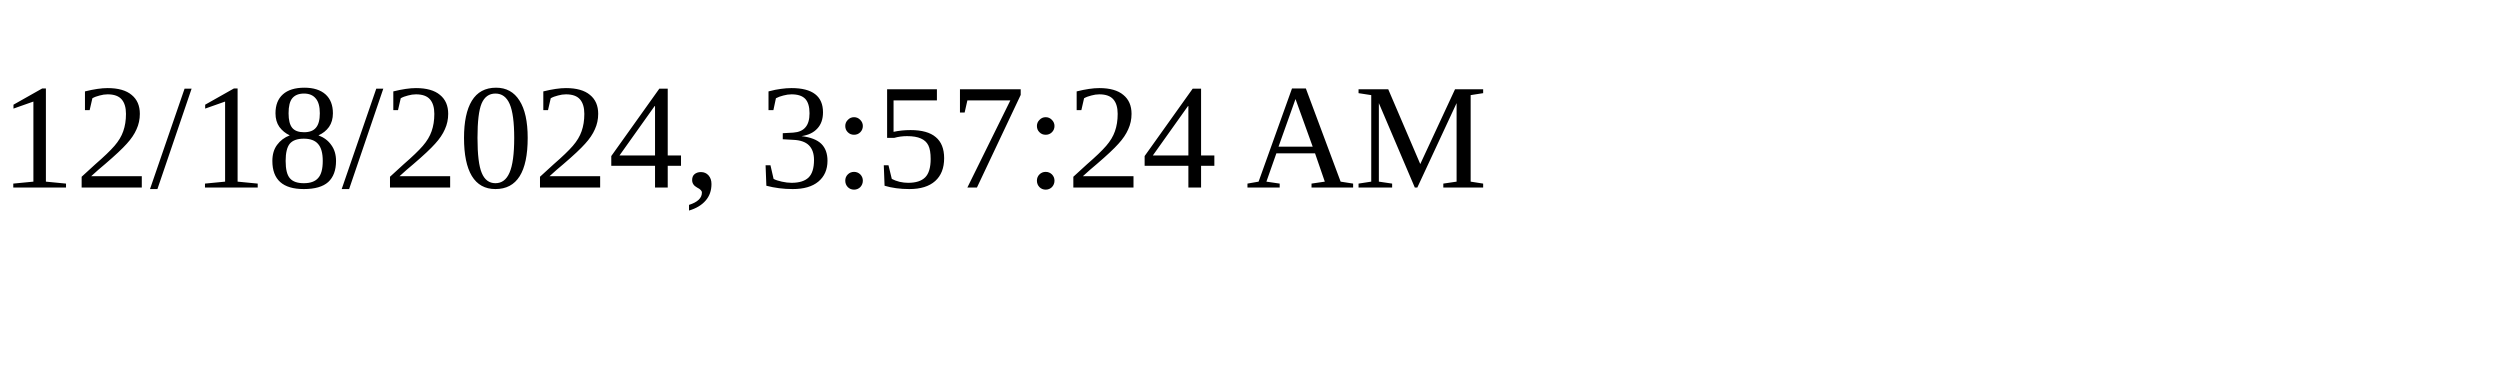
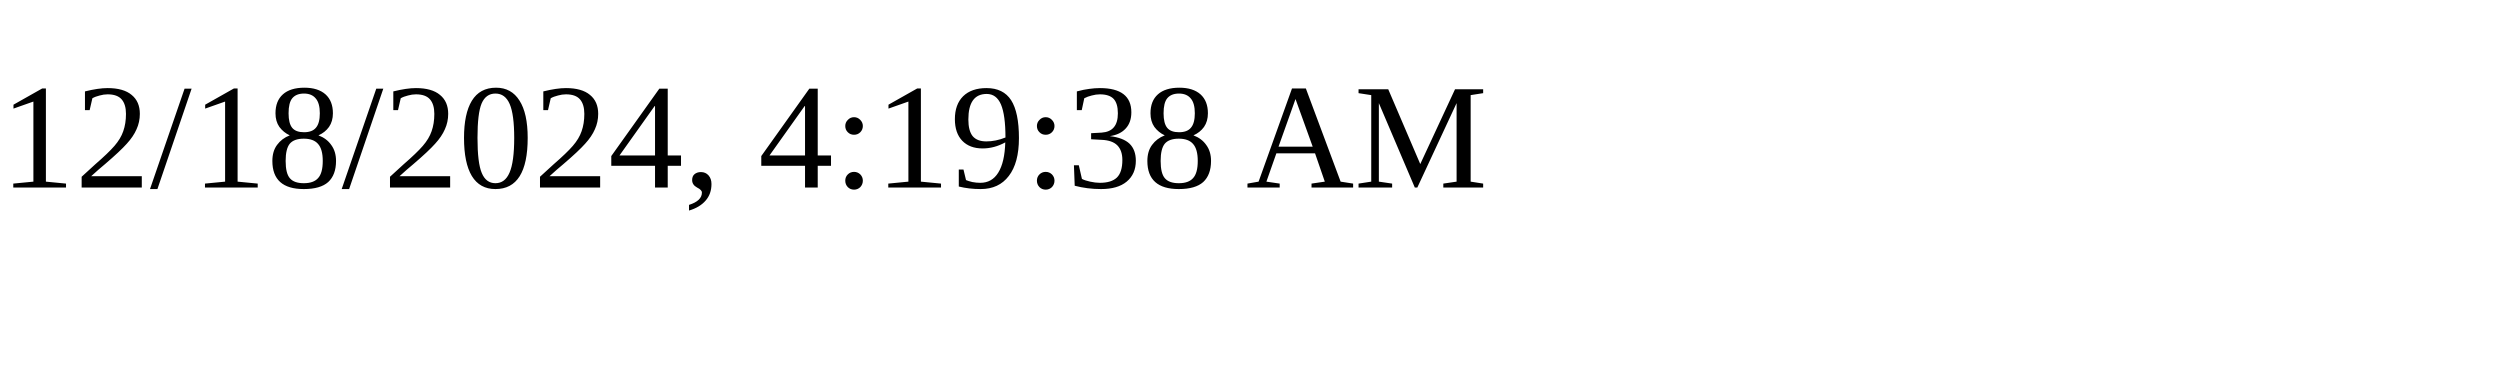
<svg xmlns="http://www.w3.org/2000/svg" height="30" width="200">
-   <text x="0" y="15">12/18/2024, 3:57:24 AM</text>
+   <text x="0" y="15">12/18/2024, 4:19:38 AM</text>
</svg>
